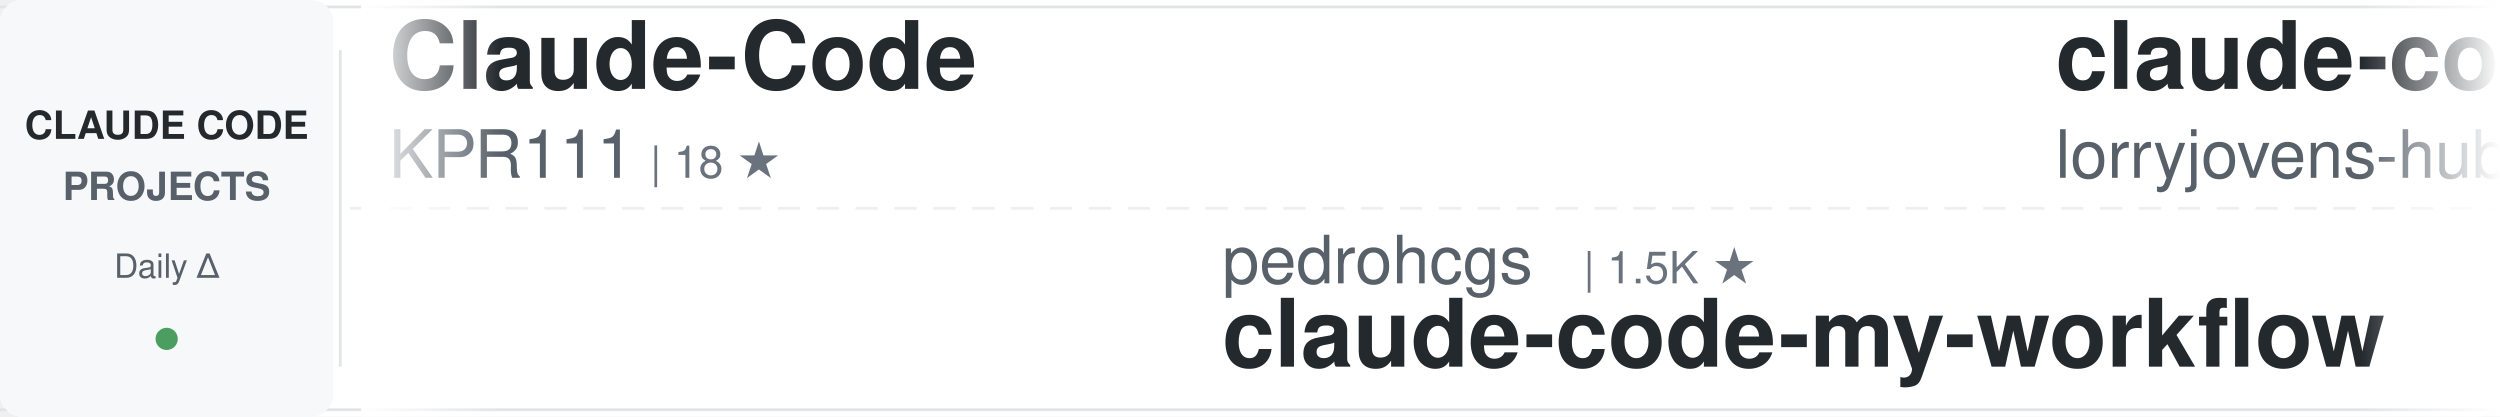
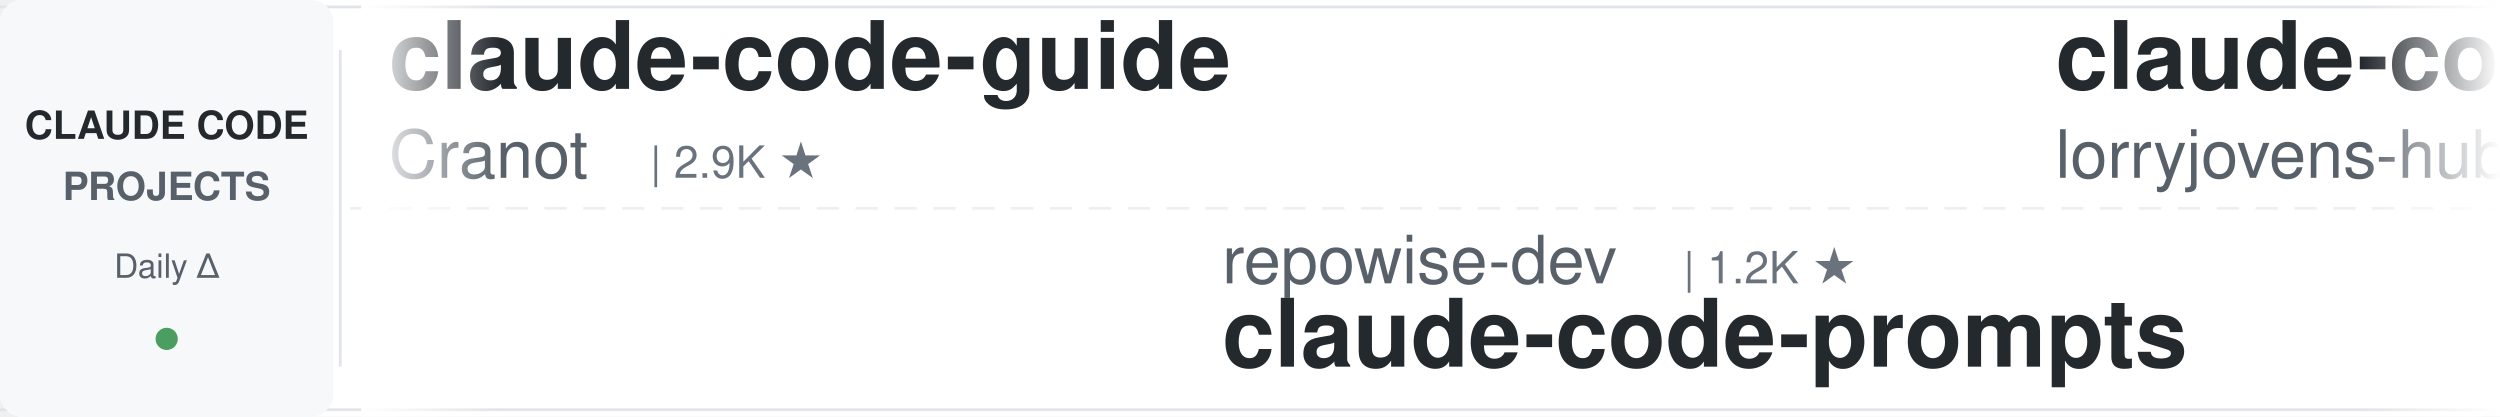
<svg xmlns="http://www.w3.org/2000/svg" width="900" height="150">
  <defs>
    <linearGradient id="awesomeLeftFade" x1="0%" y1="0%" x2="100%" y2="0%">
      <stop offset="0%" style="stop-color:#ffffff;stop-opacity:1" />
      <stop offset="100%" style="stop-color:#ffffff;stop-opacity:0" />
    </linearGradient>
    <linearGradient id="awesomeRightFade" x1="0%" y1="0%" x2="100%" y2="0%">
      <stop offset="0%" style="stop-color:#ffffff;stop-opacity:0" />
      <stop offset="100%" style="stop-color:#ffffff;stop-opacity:1" />
    </linearGradient>
  </defs>
  <rect width="900" height="150" fill="#ffffff" rx="8" />
  <rect x="0" y="2" width="900" height="1" fill="#e1e4e8" />
  <rect x="0" y="147" width="900" height="1" fill="#e1e4e8" />
  <line x1="0" y1="75" x2="900" y2="75" stroke="#e1e4e8" stroke-width="1" stroke-dasharray="8 6" opacity="0.6" />
  <rect x="0" y="0" width="120" height="150" fill="#f6f8fa" rx="8" />
  <text x="60" y="50" font-family="-apple-system, BlinkMacSystemFont, 'Segoe UI', Helvetica, Arial, sans-serif" font-size="14" font-weight="600" fill="#24292e" text-anchor="middle">CLAUDE CODE</text>
  <text x="60" y="72" font-family="-apple-system, BlinkMacSystemFont, 'Segoe UI', Helvetica, Arial, sans-serif" font-size="14" font-weight="600" fill="#586069" text-anchor="middle">PROJECTS</text>
  <text x="60" y="100" font-family="-apple-system, BlinkMacSystemFont, 'Segoe UI', Helvetica, Arial, sans-serif" font-size="12" font-weight="500" fill="#586069" text-anchor="middle">Daily Δ</text>
  <circle cx="60" cy="122" r="4" fill="#22863a" opacity="0.8" />
  <rect x="122" y="18" width="1" height="114" fill="#e1e4e8" />
  <clipPath id="awesomeTickerClip">
    <rect x="130" y="0" width="770" height="150" />
  </clipPath>
  <g clip-path="url(#awesomeTickerClip)">
    <g id="awesomeTickerItems">
      <animateTransform attributeName="transform" attributeType="XML" type="translate" from="0 0" to="-3000 0" dur="54s" repeatCount="indefinite" />
      <g transform="translate(0, 0)">
-         <text x="140" y="32" font-family="-apple-system, BlinkMacSystemFont, 'Segoe UI', Helvetica, Arial, sans-serif" font-size="34" font-weight="600" fill="#24292e">Claude-Code</text>
-         <text x="140" y="64" font-family="-apple-system, BlinkMacSystemFont, 'Segoe UI', Helvetica, Arial, sans-serif" font-size="24" font-weight="400" fill="#586069">KPR111</text>
-         <text x="234" y="64" font-family="-apple-system, BlinkMacSystemFont, 'Segoe UI', Helvetica, Arial, sans-serif" font-size="16" font-weight="500" fill="#6a737d">| 18 ★</text>
+         <text x="140" y="32" font-family="-apple-system, BlinkMacSystemFont, 'Segoe UI', Helvetica, Arial, sans-serif" font-size="34" font-weight="600" fill="#24292e">claude-code-guide</text>
+         <text x="140" y="64" font-family="-apple-system, BlinkMacSystemFont, 'Segoe UI', Helvetica, Arial, sans-serif" font-size="24" font-weight="400" fill="#586069">Cranot</text>
+         <text x="234" y="64" font-family="-apple-system, BlinkMacSystemFont, 'Segoe UI', Helvetica, Arial, sans-serif" font-size="16" font-weight="500" fill="#6a737d">| 2.9K ★</text>
      </g>
      <g transform="translate(300, 0)">
-         <text x="140" y="102" font-family="-apple-system, BlinkMacSystemFont, 'Segoe UI', Helvetica, Arial, sans-serif" font-size="24" font-weight="400" fill="#586069">pedrohcgs</text>
-         <text x="270" y="102" font-family="-apple-system, BlinkMacSystemFont, 'Segoe UI', Helvetica, Arial, sans-serif" font-size="16" font-weight="500" fill="#6a737d">| 1.5K ★</text>
-         <text x="140" y="132" font-family="-apple-system, BlinkMacSystemFont, 'Segoe UI', Helvetica, Arial, sans-serif" font-size="34" font-weight="600" fill="#24292e">claude-code-my-workflow</text>
+         <text x="140" y="102" font-family="-apple-system, BlinkMacSystemFont, 'Segoe UI', Helvetica, Arial, sans-serif" font-size="24" font-weight="400" fill="#586069">repowise-dev</text>
+         <text x="306" y="102" font-family="-apple-system, BlinkMacSystemFont, 'Segoe UI', Helvetica, Arial, sans-serif" font-size="16" font-weight="500" fill="#6a737d">| 1.2K ★</text>
+         <text x="140" y="132" font-family="-apple-system, BlinkMacSystemFont, 'Segoe UI', Helvetica, Arial, sans-serif" font-size="34" font-weight="600" fill="#24292e">claude-code-prompts</text>
      </g>
      <g transform="translate(600, 0)">
        <text x="140" y="32" font-family="-apple-system, BlinkMacSystemFont, 'Segoe UI', Helvetica, Arial, sans-serif" font-size="34" font-weight="600" fill="#24292e">claude-code-rust</text>
        <text x="140" y="64" font-family="-apple-system, BlinkMacSystemFont, 'Segoe UI', Helvetica, Arial, sans-serif" font-size="24" font-weight="400" fill="#586069">lorryjovens-hub</text>
        <text x="342" y="64" font-family="-apple-system, BlinkMacSystemFont, 'Segoe UI', Helvetica, Arial, sans-serif" font-size="16" font-weight="500" fill="#6a737d">| 1.7K ★</text>
      </g>
      <g transform="translate(900, 0)">
-         <text x="140" y="102" font-family="-apple-system, BlinkMacSystemFont, 'Segoe UI', Helvetica, Arial, sans-serif" font-size="24" font-weight="400" fill="#586069">1rgs</text>
-         <text x="210" y="102" font-family="-apple-system, BlinkMacSystemFont, 'Segoe UI', Helvetica, Arial, sans-serif" font-size="16" font-weight="500" fill="#6a737d">| 3.7K ★</text>
-         <text x="140" y="132" font-family="-apple-system, BlinkMacSystemFont, 'Segoe UI', Helvetica, Arial, sans-serif" font-size="34" font-weight="600" fill="#24292e">claude-code-proxy</text>
+         <text x="140" y="102" font-family="-apple-system, BlinkMacSystemFont, 'Segoe UI', Helvetica, Arial, sans-serif" font-size="24" font-weight="400" fill="#586069">Chachamaru127</text>
+         <text x="318" y="102" font-family="-apple-system, BlinkMacSystemFont, 'Segoe UI', Helvetica, Arial, sans-serif" font-size="16" font-weight="500" fill="#6a737d">| 3.1K ★</text>
+         <text x="140" y="132" font-family="-apple-system, BlinkMacSystemFont, 'Segoe UI', Helvetica, Arial, sans-serif" font-size="34" font-weight="600" fill="#24292e">claude-code-harness</text>
      </g>
      <g transform="translate(1200, 0)">
-         <text x="140" y="32" font-family="-apple-system, BlinkMacSystemFont, 'Segoe UI', Helvetica, Arial, sans-serif" font-size="34" font-weight="600" fill="#24292e">claude-code-engineering</text>
-         <text x="140" y="64" font-family="-apple-system, BlinkMacSystemFont, 'Segoe UI', Helvetica, Arial, sans-serif" font-size="24" font-weight="400" fill="#586069">huangjia2019</text>
-         <text x="306" y="64" font-family="-apple-system, BlinkMacSystemFont, 'Segoe UI', Helvetica, Arial, sans-serif" font-size="16" font-weight="500" fill="#6a737d">| 1.1K ★</text>
-         <text x="383" y="64" font-family="-apple-system, BlinkMacSystemFont, 'Segoe UI', Helvetica, Arial, sans-serif" font-size="16" font-weight="500" fill="#22863a"> +1</text>
+         <text x="140" y="32" font-family="-apple-system, BlinkMacSystemFont, 'Segoe UI', Helvetica, Arial, sans-serif" font-size="34" font-weight="600" fill="#24292e">everything-claude-code-z...</text>
+         <text x="140" y="64" font-family="-apple-system, BlinkMacSystemFont, 'Segoe UI', Helvetica, Arial, sans-serif" font-size="24" font-weight="400" fill="#586069">xu-xiang</text>
+         <text x="258" y="64" font-family="-apple-system, BlinkMacSystemFont, 'Segoe UI', Helvetica, Arial, sans-serif" font-size="16" font-weight="500" fill="#6a737d">| 1.9K ★</text>
      </g>
      <g transform="translate(1500, 0)">
        <text x="140" y="102" font-family="-apple-system, BlinkMacSystemFont, 'Segoe UI', Helvetica, Arial, sans-serif" font-size="24" font-weight="400" fill="#586069">disler</text>
-         <text x="234" y="102" font-family="-apple-system, BlinkMacSystemFont, 'Segoe UI', Helvetica, Arial, sans-serif" font-size="16" font-weight="500" fill="#6a737d">| 1.6K ★</text>
-         <text x="140" y="132" font-family="-apple-system, BlinkMacSystemFont, 'Segoe UI', Helvetica, Arial, sans-serif" font-size="34" font-weight="600" fill="#24292e">pi-vs-claude-code</text>
+         <text x="234" y="102" font-family="-apple-system, BlinkMacSystemFont, 'Segoe UI', Helvetica, Arial, sans-serif" font-size="16" font-weight="500" fill="#6a737d">| 3.9K ★</text>
+         <text x="140" y="132" font-family="-apple-system, BlinkMacSystemFont, 'Segoe UI', Helvetica, Arial, sans-serif" font-size="34" font-weight="600" fill="#24292e">claude-code-hooks-master...</text>
      </g>
      <g transform="translate(1800, 0)">
-         <text x="140" y="32" font-family="-apple-system, BlinkMacSystemFont, 'Segoe UI', Helvetica, Arial, sans-serif" font-size="34" font-weight="600" fill="#24292e">claude-code-hub</text>
-         <text x="140" y="64" font-family="-apple-system, BlinkMacSystemFont, 'Segoe UI', Helvetica, Arial, sans-serif" font-size="24" font-weight="400" fill="#586069">ding113</text>
-         <text x="246" y="64" font-family="-apple-system, BlinkMacSystemFont, 'Segoe UI', Helvetica, Arial, sans-serif" font-size="16" font-weight="500" fill="#6a737d">| 3.3K ★</text>
+         <text x="140" y="32" font-family="-apple-system, BlinkMacSystemFont, 'Segoe UI', Helvetica, Arial, sans-serif" font-size="34" font-weight="600" fill="#24292e">system_prompts_leaks</text>
+         <text x="140" y="64" font-family="-apple-system, BlinkMacSystemFont, 'Segoe UI', Helvetica, Arial, sans-serif" font-size="24" font-weight="400" fill="#586069">asgeirtj</text>
+         <text x="258" y="64" font-family="-apple-system, BlinkMacSystemFont, 'Segoe UI', Helvetica, Arial, sans-serif" font-size="16" font-weight="500" fill="#6a737d">| 63.0K ★</text>
+         <text x="344" y="64" font-family="-apple-system, BlinkMacSystemFont, 'Segoe UI', Helvetica, Arial, sans-serif" font-size="16" font-weight="500" fill="#22863a"> +12</text>
      </g>
      <g transform="translate(2100, 0)">
-         <text x="140" y="102" font-family="-apple-system, BlinkMacSystemFont, 'Segoe UI', Helvetica, Arial, sans-serif" font-size="24" font-weight="400" fill="#586069">oboard</text>
-         <text x="234" y="102" font-family="-apple-system, BlinkMacSystemFont, 'Segoe UI', Helvetica, Arial, sans-serif" font-size="16" font-weight="500" fill="#6a737d">| 3.3K ★</text>
-         <text x="311" y="102" font-family="-apple-system, BlinkMacSystemFont, 'Segoe UI', Helvetica, Arial, sans-serif" font-size="16" font-weight="500" fill="#22863a"> +1</text>
-         <text x="140" y="132" font-family="-apple-system, BlinkMacSystemFont, 'Segoe UI', Helvetica, Arial, sans-serif" font-size="34" font-weight="600" fill="#24292e">claude-code-rev</text>
+         <text x="140" y="102" font-family="-apple-system, BlinkMacSystemFont, 'Segoe UI', Helvetica, Arial, sans-serif" font-size="24" font-weight="400" fill="#586069">ghuntley</text>
+         <text x="258" y="102" font-family="-apple-system, BlinkMacSystemFont, 'Segoe UI', Helvetica, Arial, sans-serif" font-size="16" font-weight="500" fill="#6a737d">| 989 ★</text>
+         <text x="140" y="132" font-family="-apple-system, BlinkMacSystemFont, 'Segoe UI', Helvetica, Arial, sans-serif" font-size="34" font-weight="600" fill="#24292e">claude-code-source-code-...</text>
      </g>
      <g transform="translate(2400, 0)">
-         <text x="140" y="32" font-family="-apple-system, BlinkMacSystemFont, 'Segoe UI', Helvetica, Arial, sans-serif" font-size="34" font-weight="600" fill="#24292e">claude-code-hooks-master...</text>
-         <text x="140" y="64" font-family="-apple-system, BlinkMacSystemFont, 'Segoe UI', Helvetica, Arial, sans-serif" font-size="24" font-weight="400" fill="#586069">disler</text>
-         <text x="234" y="64" font-family="-apple-system, BlinkMacSystemFont, 'Segoe UI', Helvetica, Arial, sans-serif" font-size="16" font-weight="500" fill="#6a737d">| 3.9K ★</text>
+         <text x="140" y="32" font-family="-apple-system, BlinkMacSystemFont, 'Segoe UI', Helvetica, Arial, sans-serif" font-size="34" font-weight="600" fill="#24292e">Claude-Code-Usage-Monito...</text>
+         <text x="140" y="64" font-family="-apple-system, BlinkMacSystemFont, 'Segoe UI', Helvetica, Arial, sans-serif" font-size="24" font-weight="400" fill="#586069">Maciek-roboblog</text>
+         <text x="342" y="64" font-family="-apple-system, BlinkMacSystemFont, 'Segoe UI', Helvetica, Arial, sans-serif" font-size="16" font-weight="500" fill="#6a737d">| 8.6K ★</text>
      </g>
      <g transform="translate(2700, 0)">
-         <text x="140" y="102" font-family="-apple-system, BlinkMacSystemFont, 'Segoe UI', Helvetica, Arial, sans-serif" font-size="24" font-weight="400" fill="#586069">Cranot</text>
-         <text x="234" y="102" font-family="-apple-system, BlinkMacSystemFont, 'Segoe UI', Helvetica, Arial, sans-serif" font-size="16" font-weight="500" fill="#6a737d">| 2.9K ★</text>
-         <text x="140" y="132" font-family="-apple-system, BlinkMacSystemFont, 'Segoe UI', Helvetica, Arial, sans-serif" font-size="34" font-weight="600" fill="#24292e">claude-code-guide</text>
+         <text x="140" y="102" font-family="-apple-system, BlinkMacSystemFont, 'Segoe UI', Helvetica, Arial, sans-serif" font-size="24" font-weight="400" fill="#586069">777genius</text>
+         <text x="270" y="102" font-family="-apple-system, BlinkMacSystemFont, 'Segoe UI', Helvetica, Arial, sans-serif" font-size="16" font-weight="500" fill="#6a737d">| 926 ★</text>
+         <text x="140" y="132" font-family="-apple-system, BlinkMacSystemFont, 'Segoe UI', Helvetica, Arial, sans-serif" font-size="34" font-weight="600" fill="#24292e">claude-code-source-code</text>
      </g>
      <g transform="translate(3000, 0)">
-         <text x="140" y="32" font-family="-apple-system, BlinkMacSystemFont, 'Segoe UI', Helvetica, Arial, sans-serif" font-size="34" font-weight="600" fill="#24292e">Claude-Code</text>
-         <text x="140" y="64" font-family="-apple-system, BlinkMacSystemFont, 'Segoe UI', Helvetica, Arial, sans-serif" font-size="24" font-weight="400" fill="#586069">KPR111</text>
-         <text x="234" y="64" font-family="-apple-system, BlinkMacSystemFont, 'Segoe UI', Helvetica, Arial, sans-serif" font-size="16" font-weight="500" fill="#6a737d">| 18 ★</text>
+         <text x="140" y="32" font-family="-apple-system, BlinkMacSystemFont, 'Segoe UI', Helvetica, Arial, sans-serif" font-size="34" font-weight="600" fill="#24292e">claude-code-guide</text>
+         <text x="140" y="64" font-family="-apple-system, BlinkMacSystemFont, 'Segoe UI', Helvetica, Arial, sans-serif" font-size="24" font-weight="400" fill="#586069">Cranot</text>
+         <text x="234" y="64" font-family="-apple-system, BlinkMacSystemFont, 'Segoe UI', Helvetica, Arial, sans-serif" font-size="16" font-weight="500" fill="#6a737d">| 2.9K ★</text>
      </g>
      <g transform="translate(3300, 0)">
-         <text x="140" y="102" font-family="-apple-system, BlinkMacSystemFont, 'Segoe UI', Helvetica, Arial, sans-serif" font-size="24" font-weight="400" fill="#586069">pedrohcgs</text>
-         <text x="270" y="102" font-family="-apple-system, BlinkMacSystemFont, 'Segoe UI', Helvetica, Arial, sans-serif" font-size="16" font-weight="500" fill="#6a737d">| 1.5K ★</text>
-         <text x="140" y="132" font-family="-apple-system, BlinkMacSystemFont, 'Segoe UI', Helvetica, Arial, sans-serif" font-size="34" font-weight="600" fill="#24292e">claude-code-my-workflow</text>
+         <text x="140" y="102" font-family="-apple-system, BlinkMacSystemFont, 'Segoe UI', Helvetica, Arial, sans-serif" font-size="24" font-weight="400" fill="#586069">repowise-dev</text>
+         <text x="306" y="102" font-family="-apple-system, BlinkMacSystemFont, 'Segoe UI', Helvetica, Arial, sans-serif" font-size="16" font-weight="500" fill="#6a737d">| 1.2K ★</text>
+         <text x="140" y="132" font-family="-apple-system, BlinkMacSystemFont, 'Segoe UI', Helvetica, Arial, sans-serif" font-size="34" font-weight="600" fill="#24292e">claude-code-prompts</text>
      </g>
      <g transform="translate(3600, 0)">
        <text x="140" y="32" font-family="-apple-system, BlinkMacSystemFont, 'Segoe UI', Helvetica, Arial, sans-serif" font-size="34" font-weight="600" fill="#24292e">claude-code-rust</text>
        <text x="140" y="64" font-family="-apple-system, BlinkMacSystemFont, 'Segoe UI', Helvetica, Arial, sans-serif" font-size="24" font-weight="400" fill="#586069">lorryjovens-hub</text>
        <text x="342" y="64" font-family="-apple-system, BlinkMacSystemFont, 'Segoe UI', Helvetica, Arial, sans-serif" font-size="16" font-weight="500" fill="#6a737d">| 1.7K ★</text>
      </g>
      <g transform="translate(3900, 0)">
-         <text x="140" y="102" font-family="-apple-system, BlinkMacSystemFont, 'Segoe UI', Helvetica, Arial, sans-serif" font-size="24" font-weight="400" fill="#586069">1rgs</text>
-         <text x="210" y="102" font-family="-apple-system, BlinkMacSystemFont, 'Segoe UI', Helvetica, Arial, sans-serif" font-size="16" font-weight="500" fill="#6a737d">| 3.7K ★</text>
-         <text x="140" y="132" font-family="-apple-system, BlinkMacSystemFont, 'Segoe UI', Helvetica, Arial, sans-serif" font-size="34" font-weight="600" fill="#24292e">claude-code-proxy</text>
+         <text x="140" y="102" font-family="-apple-system, BlinkMacSystemFont, 'Segoe UI', Helvetica, Arial, sans-serif" font-size="24" font-weight="400" fill="#586069">Chachamaru127</text>
+         <text x="318" y="102" font-family="-apple-system, BlinkMacSystemFont, 'Segoe UI', Helvetica, Arial, sans-serif" font-size="16" font-weight="500" fill="#6a737d">| 3.1K ★</text>
+         <text x="140" y="132" font-family="-apple-system, BlinkMacSystemFont, 'Segoe UI', Helvetica, Arial, sans-serif" font-size="34" font-weight="600" fill="#24292e">claude-code-harness</text>
      </g>
    </g>
  </g>
  <rect x="130" y="0" width="50" height="150" fill="url(#awesomeLeftFade)" />
  <rect x="850" y="0" width="50" height="150" fill="url(#awesomeRightFade)" />
</svg>
